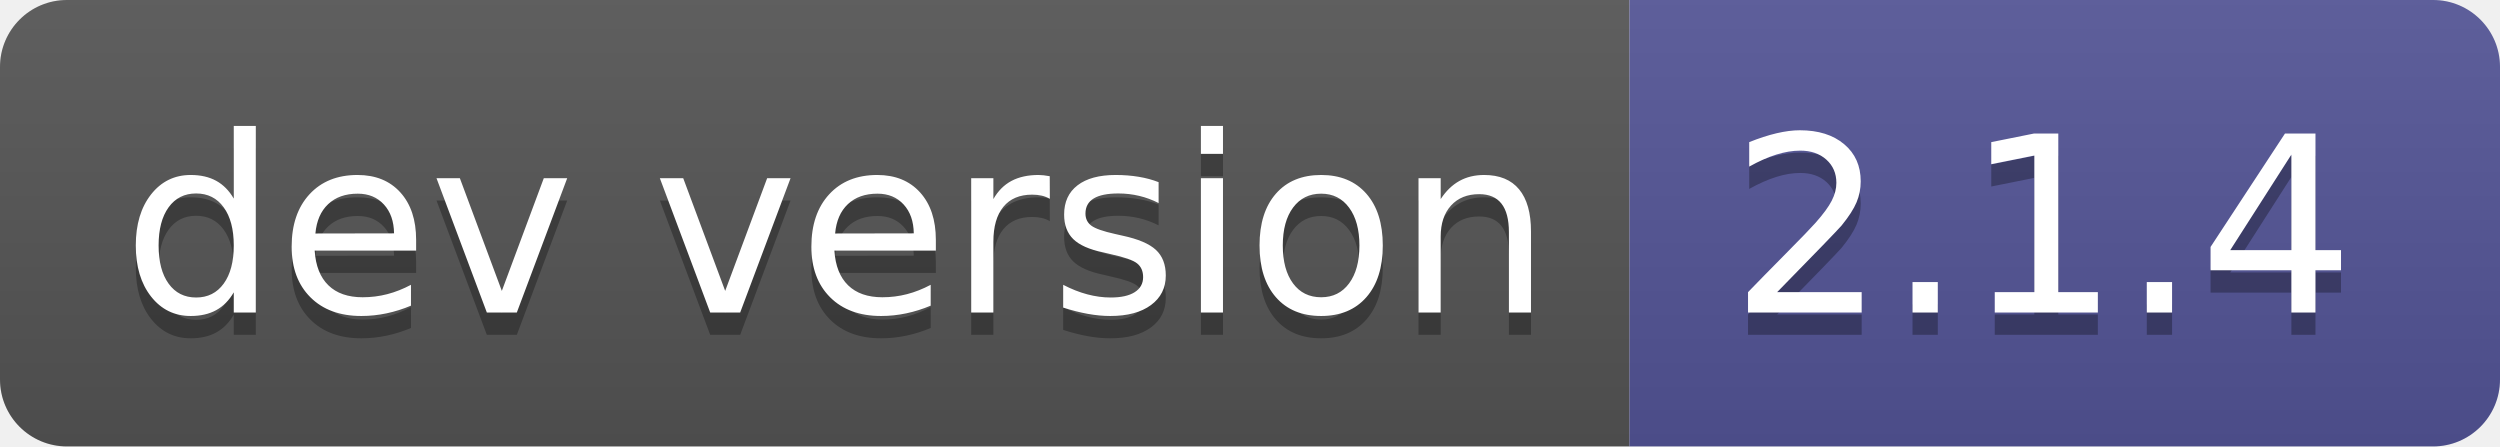
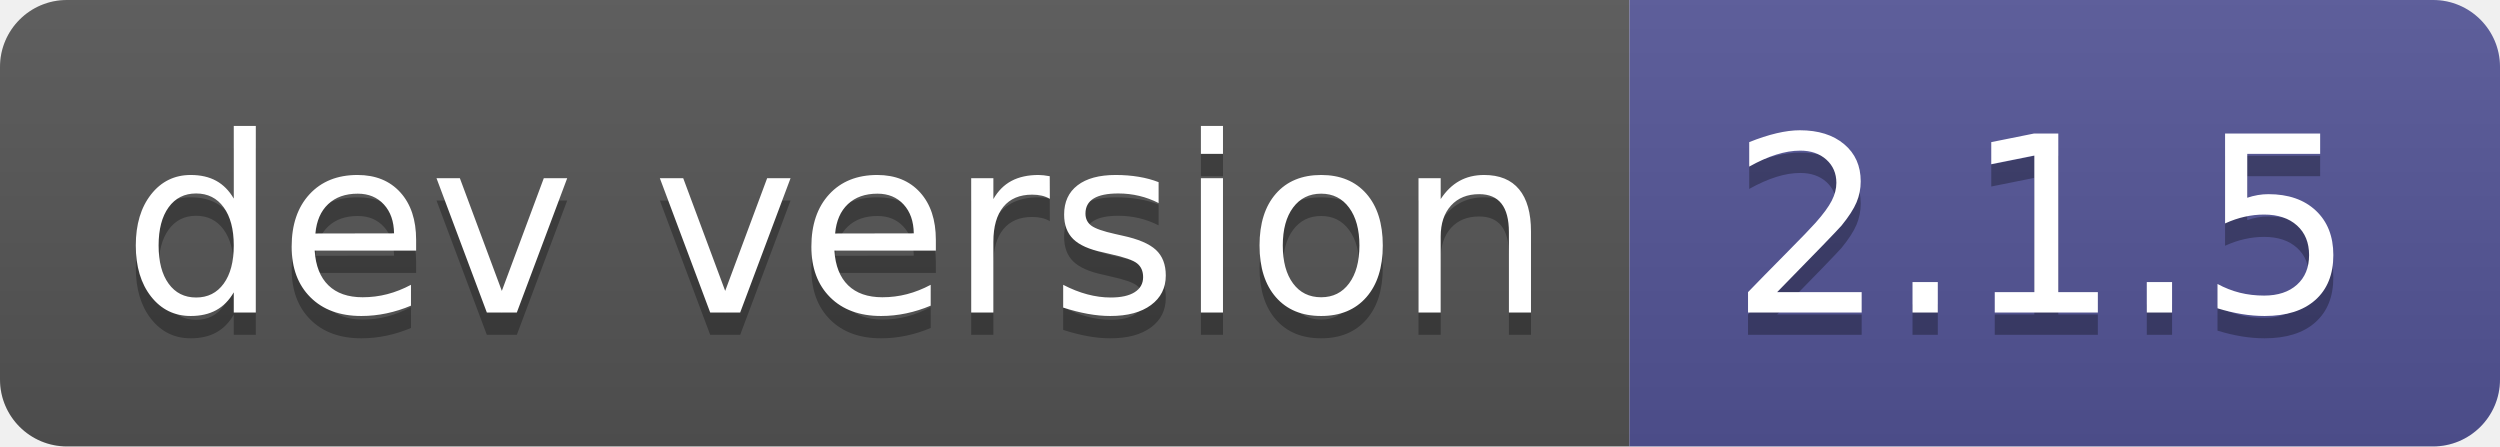
- <svg xmlns="http://www.w3.org/2000/svg" width="112" height="20" role="img" aria-label="dev version: 2.1.4">
+ <svg xmlns="http://www.w3.org/2000/svg" width="112" height="20" role="img" aria-label="dev version: 2.1.5">
  <linearGradient id="s" x2="0" y2="100%">
    <stop offset="0" stop-color="#bbb" stop-opacity=".1" />
    <stop offset="1" stop-opacity=".1" />
  </linearGradient>
  <clipPath id="r">
    <rect width="112" height="20" rx="3" fill="#fff" />
  </clipPath>
  <g clip-path="url(#r)">
    <rect width="73" height="20" fill="#555" />
    <rect x="73" width="39" height="20" fill="#535597" />
    <rect width="112" height="20" fill="url(#s)" />
  </g>
  <g fill="#fff" text-anchor="middle" font-family="Verdana,Geneva,DejaVu Sans,sans-serif" text-rendering="geometricPrecision" font-size="110">
    <text aria-hidden="true" x="375" y="150" fill="#010101" fill-opacity=".3" transform="scale(.1)" textLength="630">dev version</text>
    <text x="375" y="140" transform="scale(.1)" fill="#fff" textLength="630">dev version</text>
-     <text aria-hidden="true" x="915" y="150" fill="#010101" fill-opacity=".3" transform="scale(.1)" textLength="290">2.1.4</text>
-     <text x="915" y="140" transform="scale(.1)" fill="#fff" textLength="290">2.1.4</text>
+     <text aria-hidden="true" x="915" y="150" fill="#010101" fill-opacity=".3" transform="scale(.1)" textLength="290">2.1.5</text>
+     <text x="915" y="140" transform="scale(.1)" fill="#fff" textLength="290">2.1.5</text>
  </g>
</svg>
